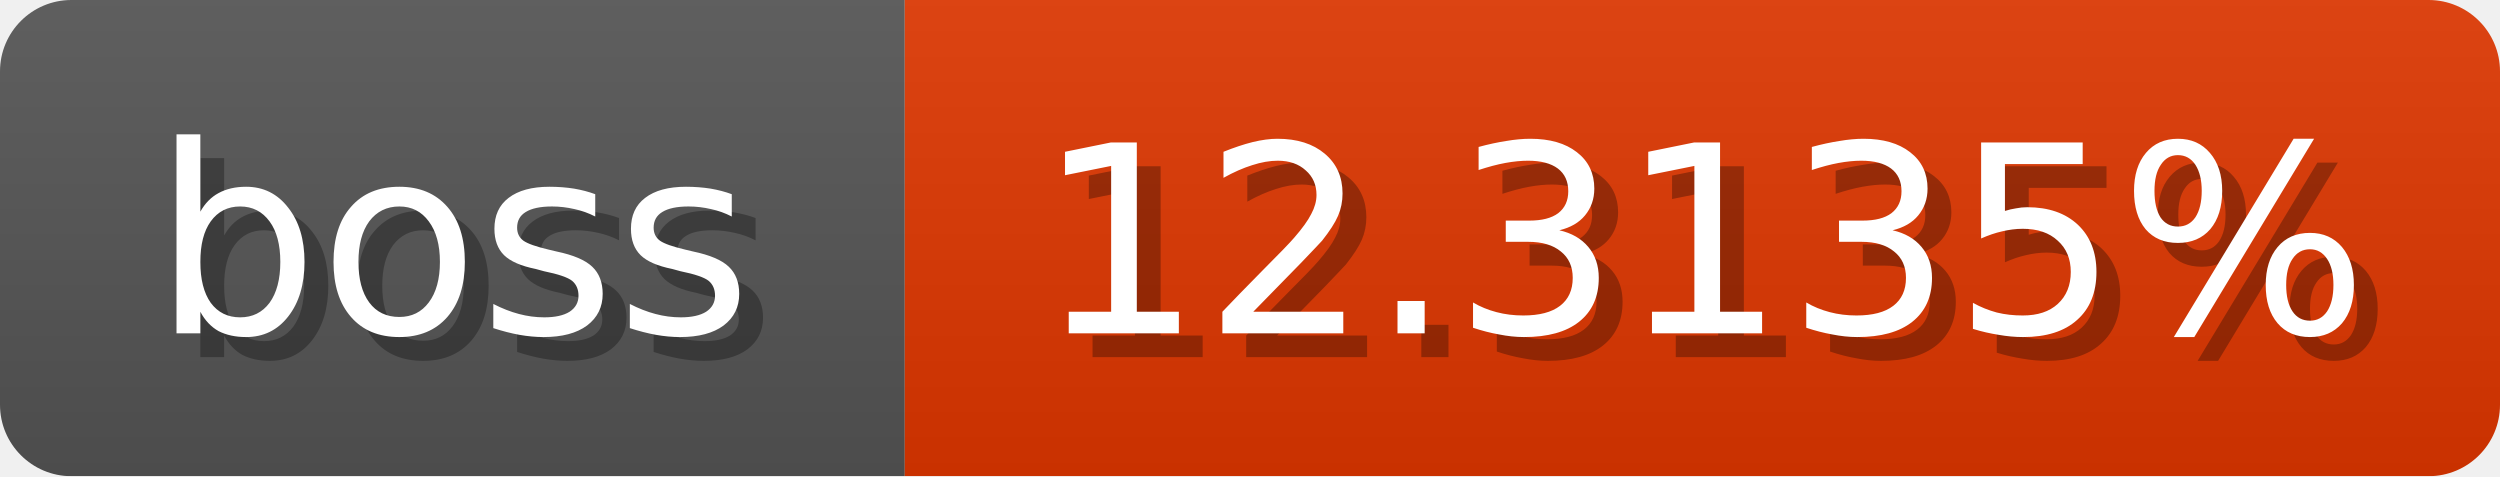
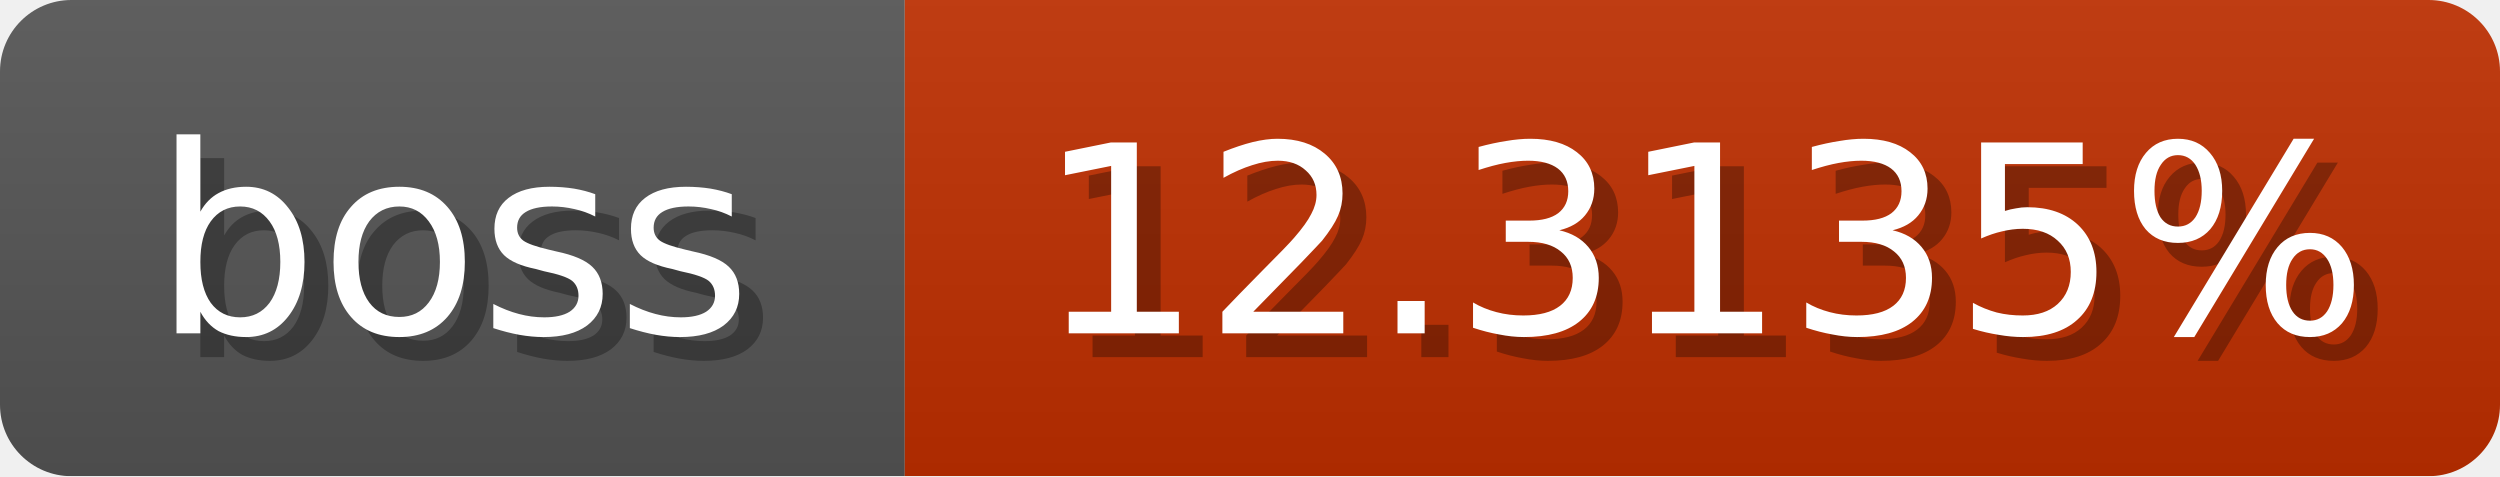
<svg xmlns="http://www.w3.org/2000/svg" width="105" height="20">
  <linearGradient id="b" x2="0" y2="100%">
    <stop offset="0" stop-color="#bbb" stop-opacity=".1" />
    <stop offset="1" stop-opacity=".1" />
  </linearGradient>
  <mask id="anybadge_1">
    <rect width="105" height="20" rx="3" fill="#fff" />
  </mask>
  <g mask="url(#anybadge_1)">
    <path fill="#555" d="M0 0h38v20H0z" />
-     <path fill="#e03700" d="M38 0h67v20H38z" />
+     <path fill="#c02f00" d="M38 0h67v20H38z" />
    <path fill="url(#b)" d="M0 0h105v20H0z" />
  </g>
  <g fill="#fff" text-anchor="middle" font-family="DejaVu Sans,Verdana,Geneva,sans-serif" font-size="11">
    <text x="20.0" y="15" fill="#010101" fill-opacity=".3">boss</text>
    <text x="19.0" y="14">boss</text>
  </g>
  <g fill="#fff" text-anchor="middle" font-family="DejaVu Sans,Verdana,Geneva,sans-serif" font-size="11">
    <text x="72.5" y="15" fill="#010101" fill-opacity=".3">12.3135%</text>
    <text x="71.5" y="14">12.3135%</text>
  </g>
</svg>
